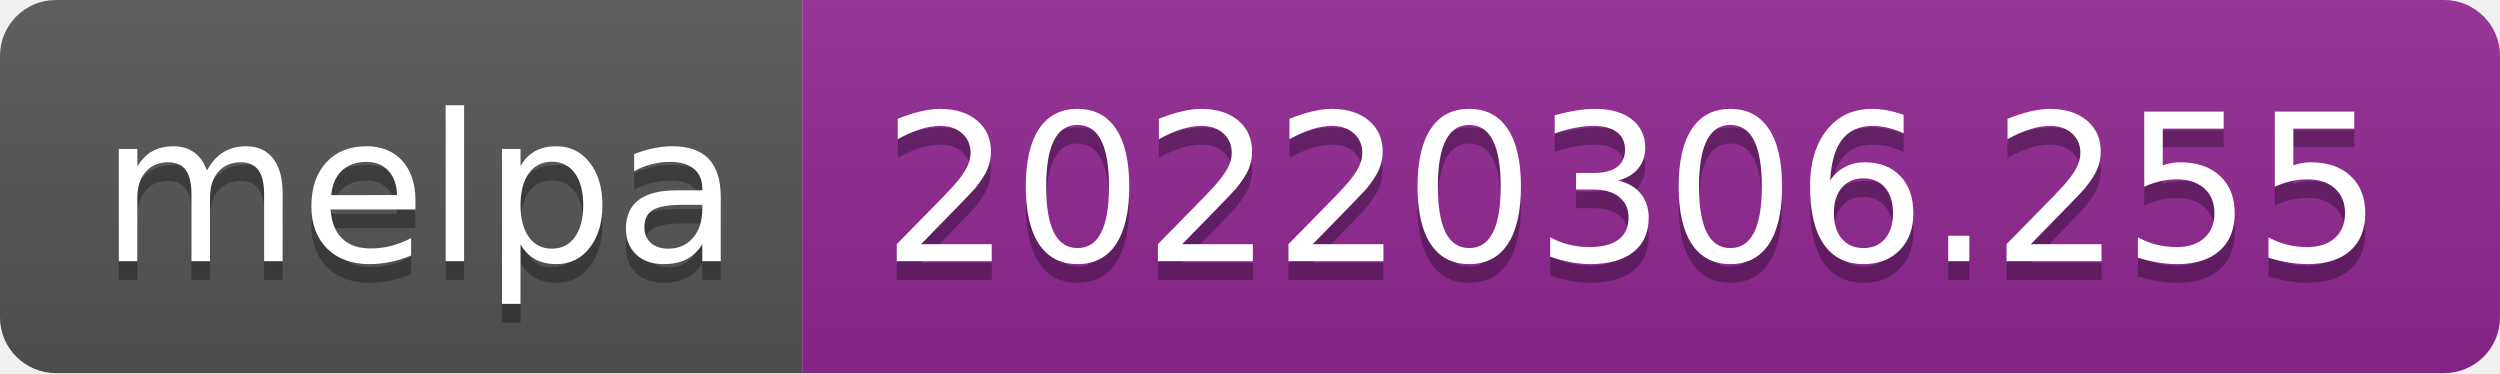
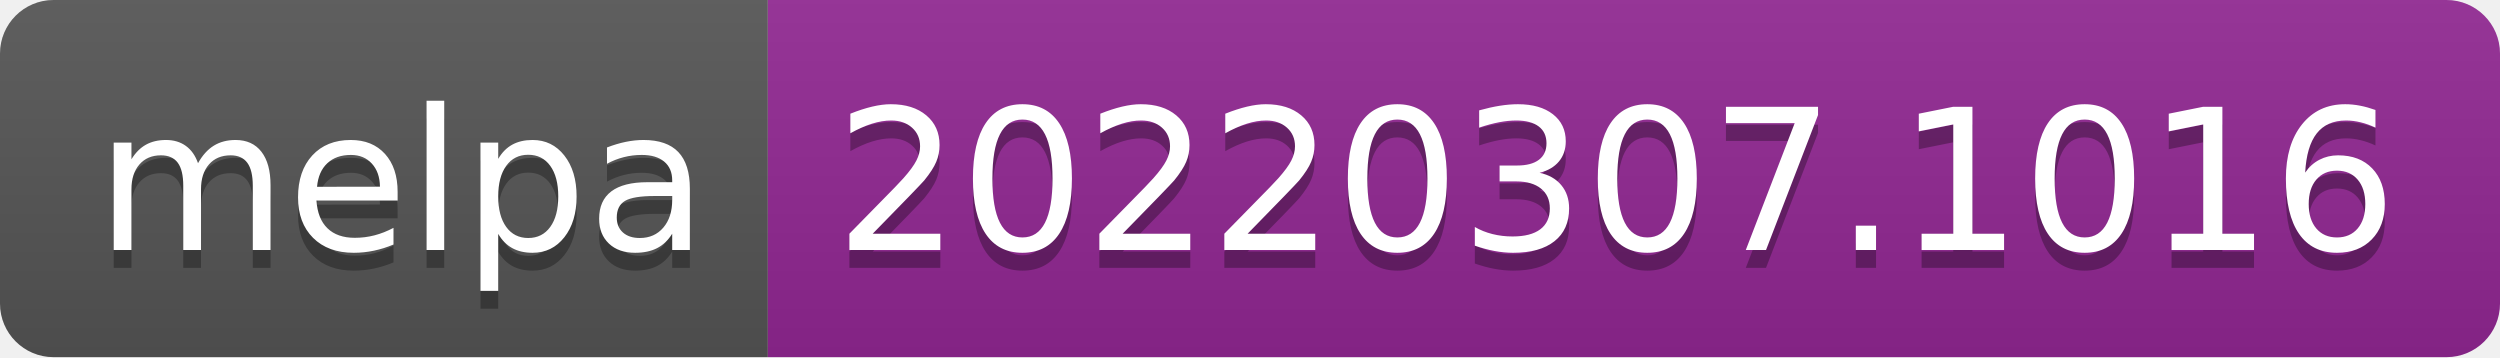
- <svg xmlns="http://www.w3.org/2000/svg" width="134" height="20" role="img" aria-label="melpa: 20220306.255">
+ <svg xmlns="http://www.w3.org/2000/svg" width="140" height="20" role="img" aria-label="melpa: 20220307.1016">
  <linearGradient id="s" x2="0" y2="100%">
    <stop offset="0" stop-color="#bbb" stop-opacity=".1" />
    <stop offset="1" stop-opacity=".1" />
  </linearGradient>
  <clipPath id="r">
-     <rect width="134" height="20" rx="3" fill="#fff" />
+     <rect width="140" height="20" rx="3" fill="#fff" />
  </clipPath>
  <g clip-path="url(#r)">
    <rect width="43" height="20" fill="#555" />
-     <rect x="43" width="91" height="20" fill="#922793" />
-     <rect width="134" height="20" fill="url(#s)" />
+     <rect x="43" width="97" height="20" fill="#922793" />
+     <rect width="140" height="20" fill="url(#s)" />
  </g>
  <g fill="#fff" text-anchor="middle" font-family="Verdana,Geneva,DejaVu Sans,sans-serif" text-rendering="geometricPrecision" font-size="110">
    <text aria-hidden="true" x="225" y="150" fill="#010101" fill-opacity=".3" transform="scale(.1)" textLength="330">melpa</text>
    <text x="225" y="140" transform="scale(.1)" fill="#fff" textLength="330">melpa</text>
-     <text aria-hidden="true" x="875" y="150" fill="#010101" fill-opacity=".3" transform="scale(.1)" textLength="810">20220306.255</text>
-     <text x="875" y="140" transform="scale(.1)" fill="#fff" textLength="810">20220306.255</text>
+     <text aria-hidden="true" x="905" y="150" fill="#010101" fill-opacity=".3" transform="scale(.1)" textLength="870">20220307.1016</text>
+     <text x="905" y="140" transform="scale(.1)" fill="#fff" textLength="870">20220307.1016</text>
  </g>
</svg>
